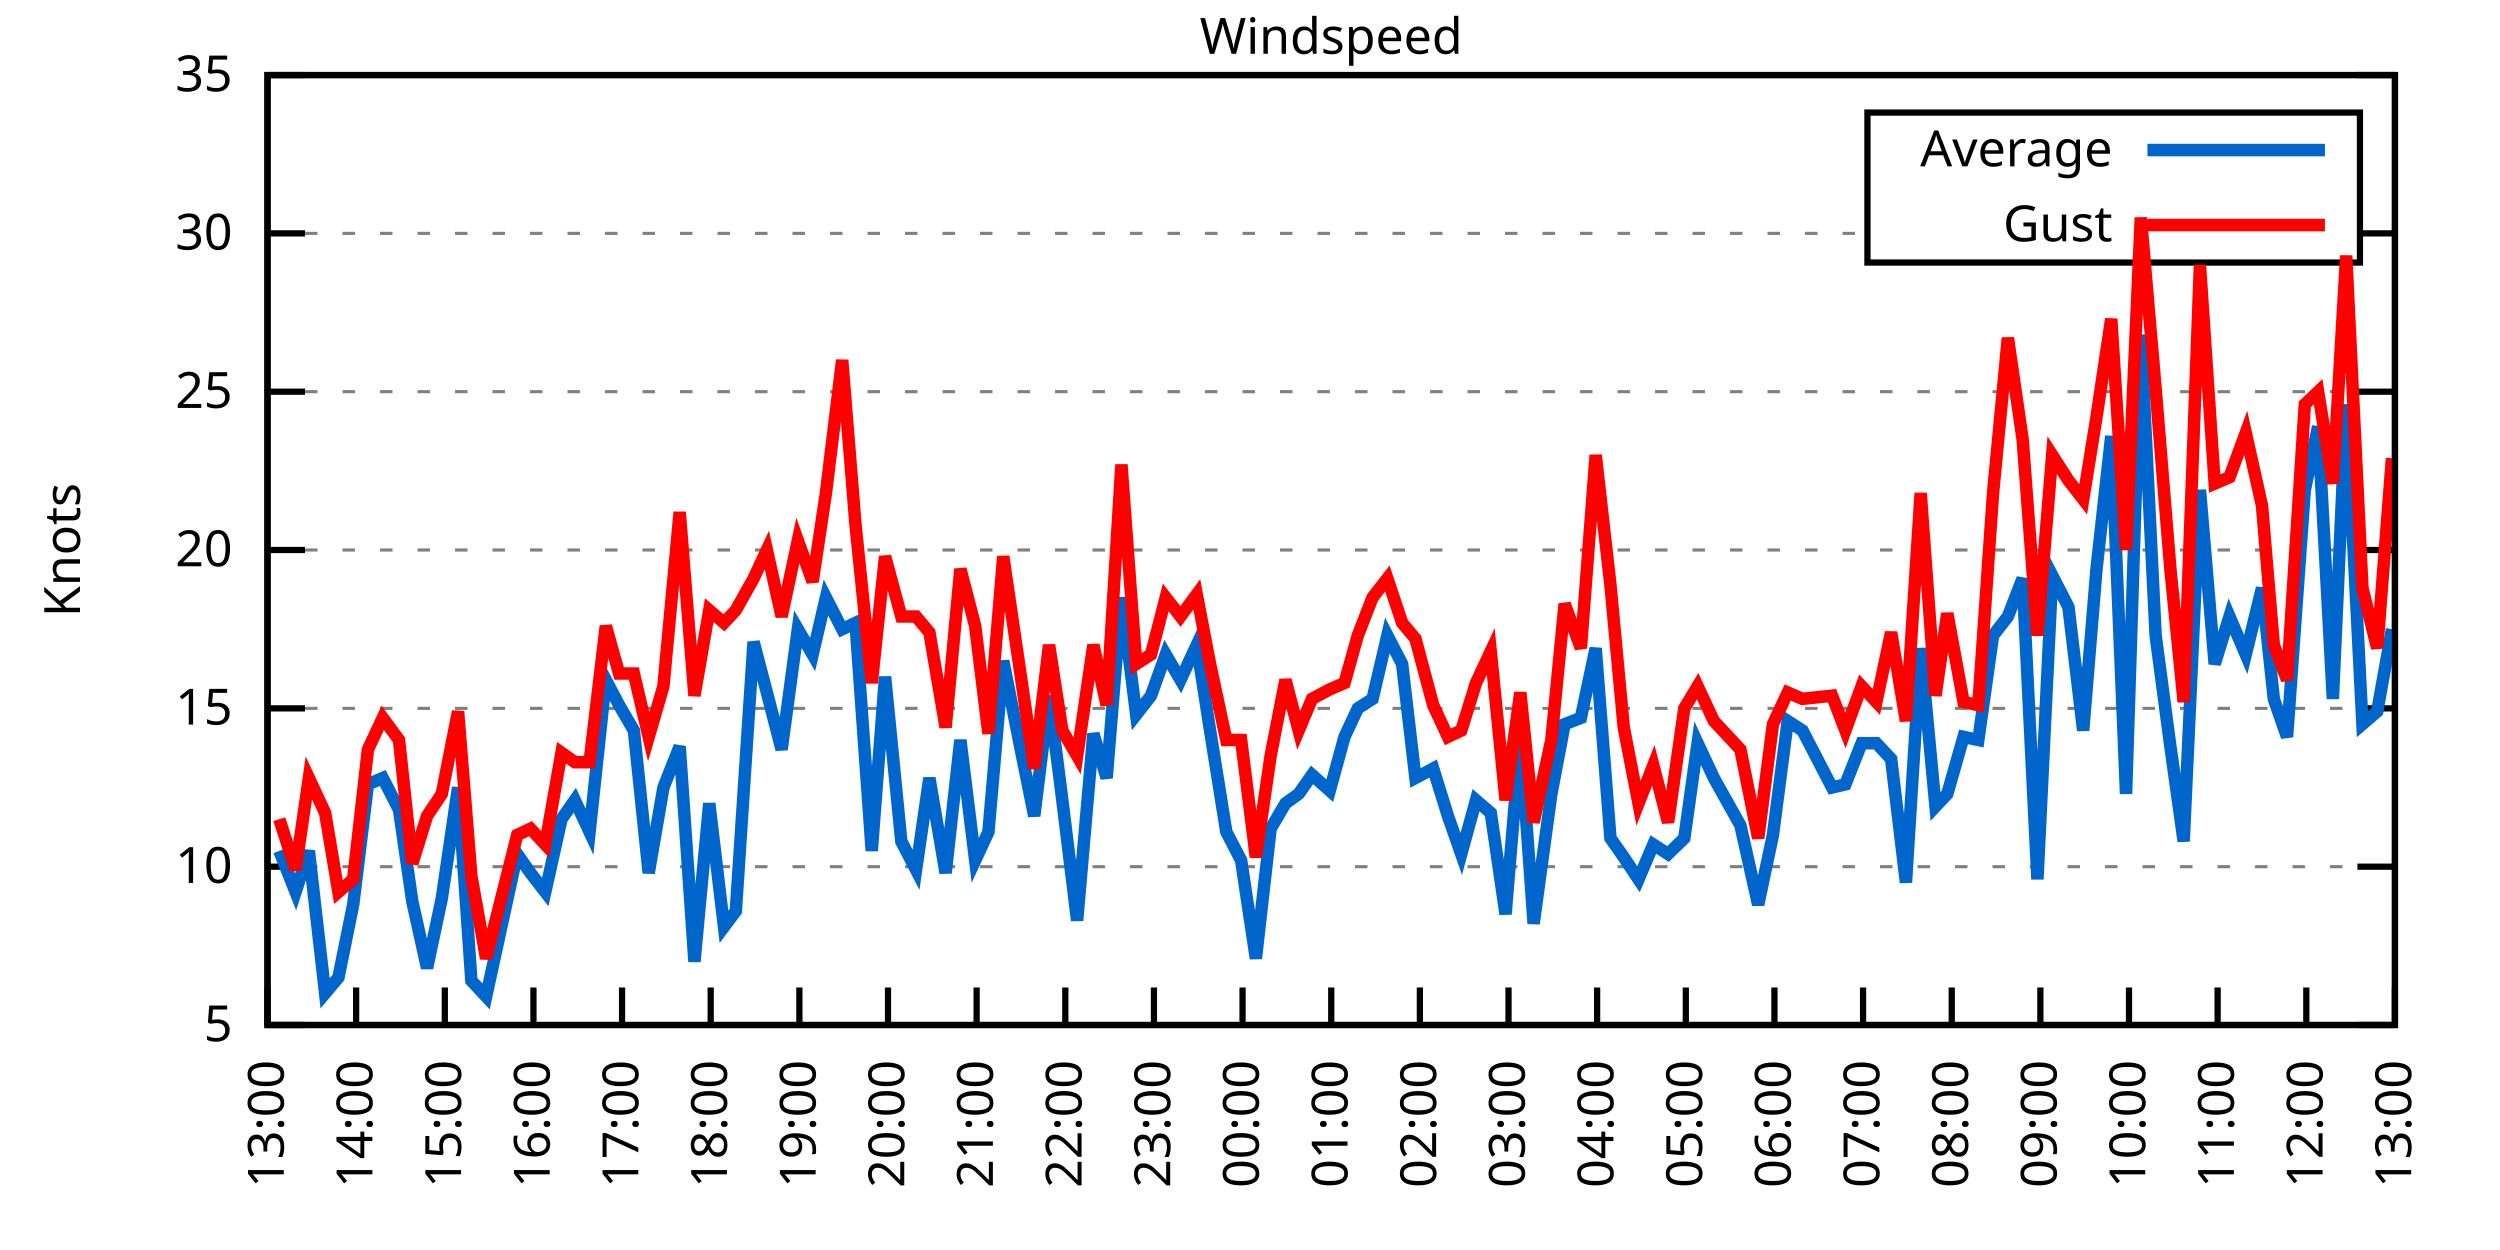
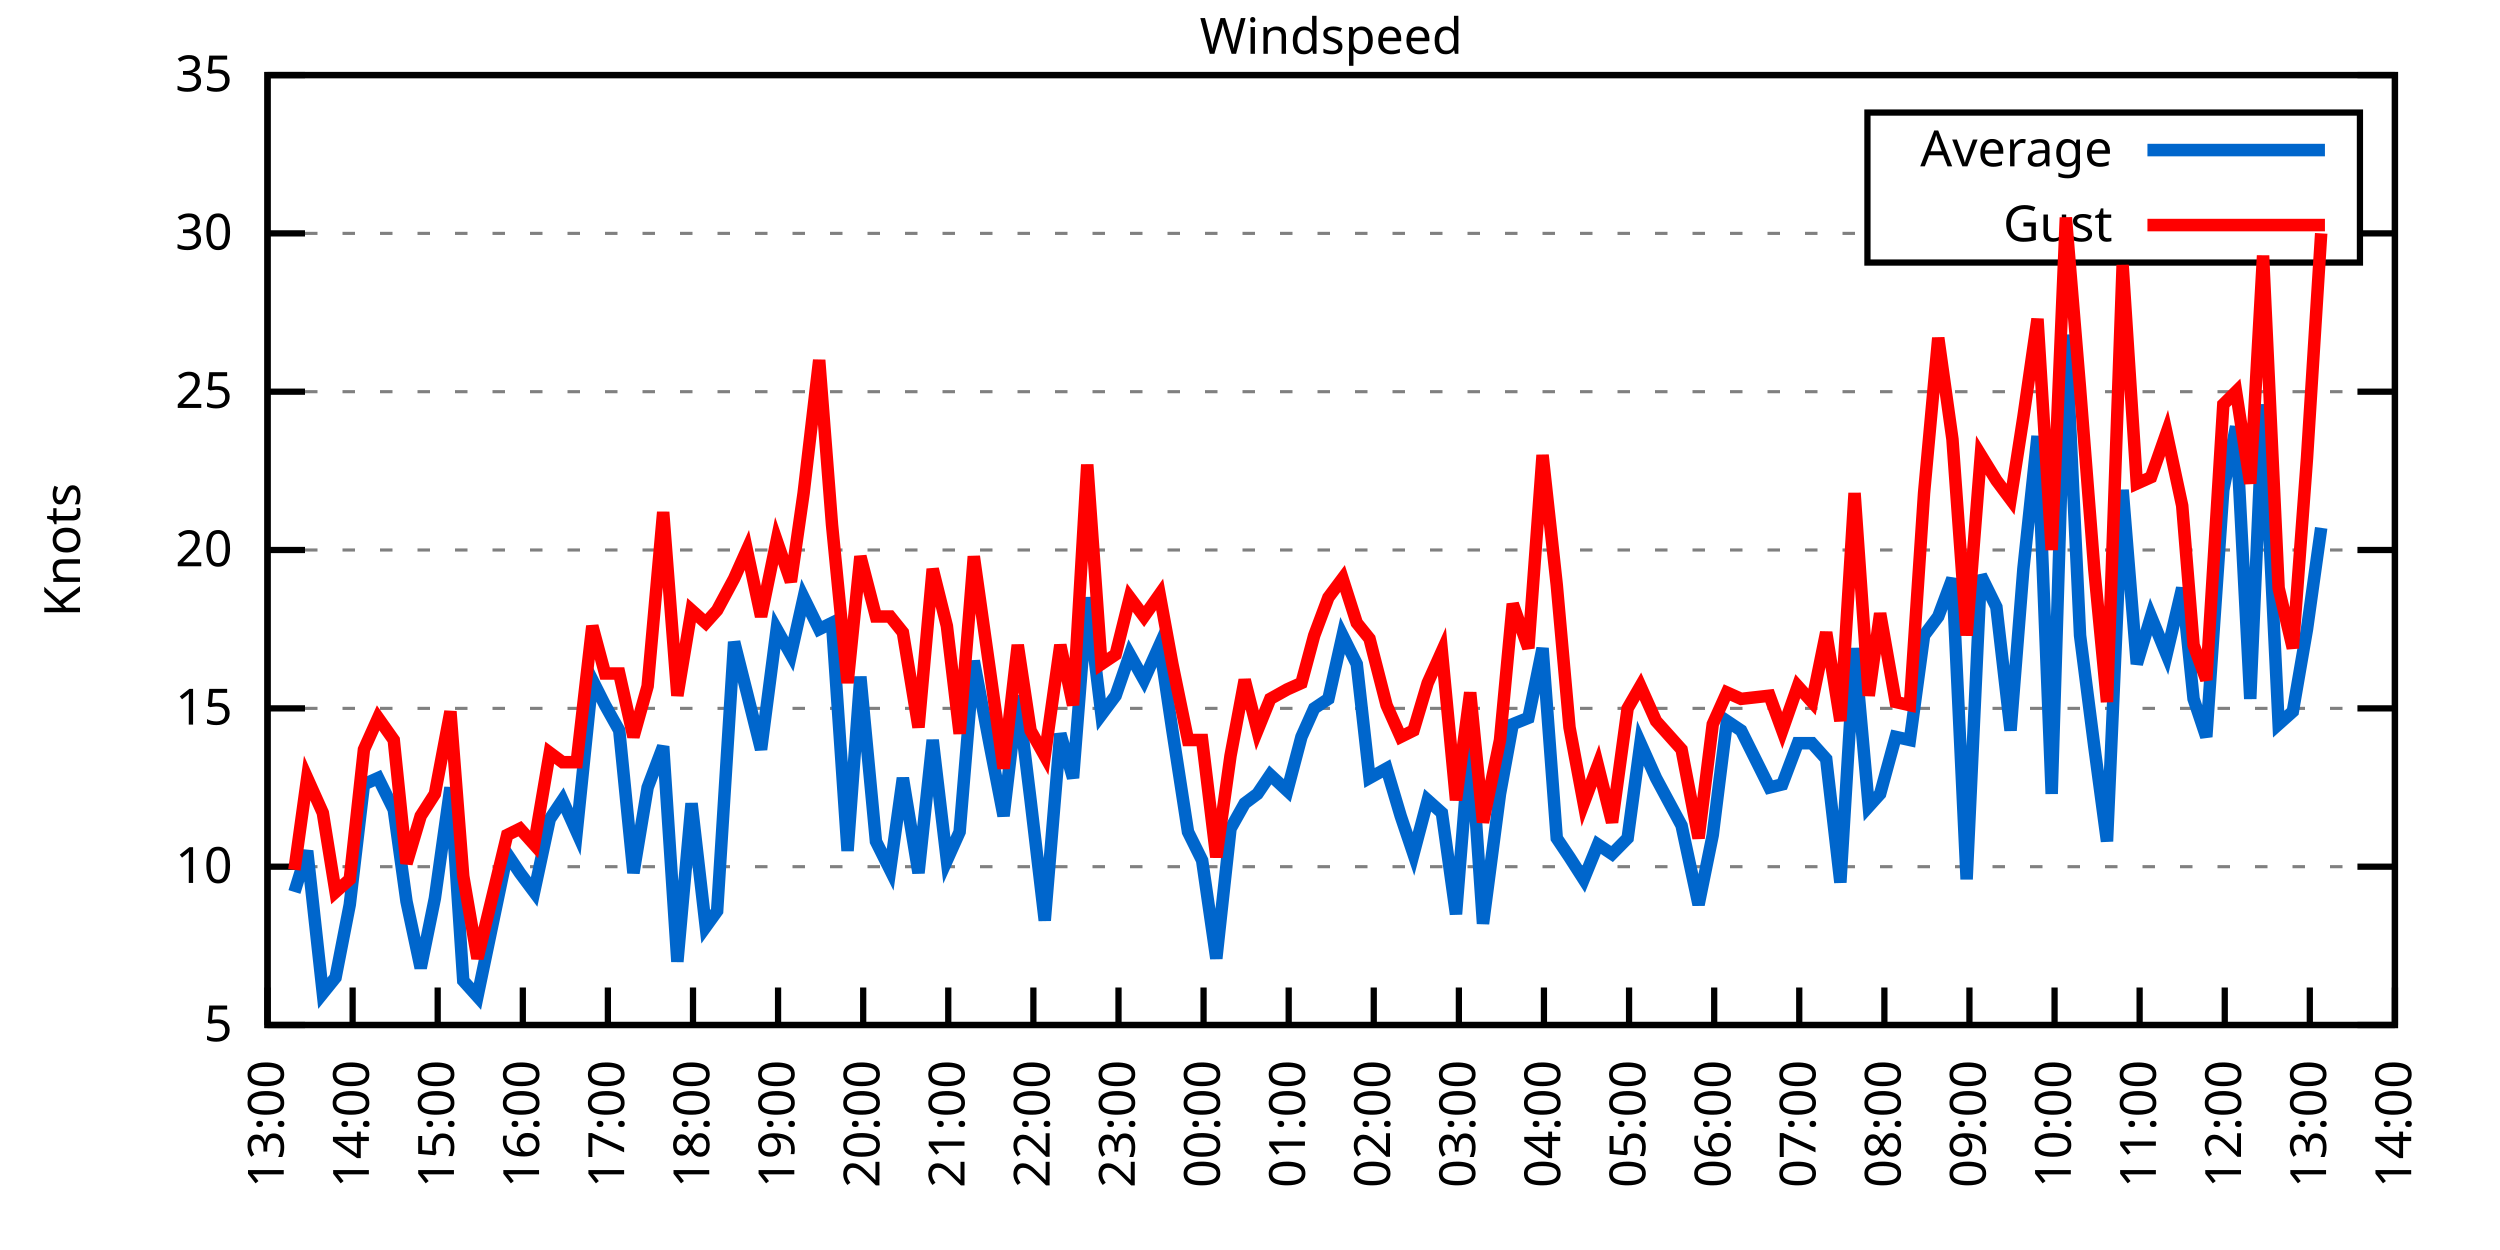
<svg xmlns="http://www.w3.org/2000/svg" xmlns:xlink="http://www.w3.org/1999/xlink" width="400" height="200" viewBox="0 0 400 200">
  <g id="gnuplot_canvas">
    <rect x="0" y="0" width="400" height="200" fill="none" />
    <defs>
      <circle id="gpDot" r="0.5" stroke-width="0.5" stroke="currentColor" />
      <path id="gpPt0" stroke-width="0.333" stroke="currentColor" d="M-1,0 h2 M0,-1 v2" />
      <path id="gpPt1" stroke-width="0.333" stroke="currentColor" d="M-1,-1 L1,1 M1,-1 L-1,1" />
      <path id="gpPt2" stroke-width="0.333" stroke="currentColor" d="M-1,0 L1,0 M0,-1 L0,1 M-1,-1 L1,1 M-1,1 L1,-1" />
      <rect id="gpPt3" stroke-width="0.333" stroke="currentColor" x="-1" y="-1" width="2" height="2" />
      <rect id="gpPt4" stroke-width="0.333" stroke="currentColor" fill="currentColor" x="-1" y="-1" width="2" height="2" />
      <circle id="gpPt5" stroke-width="0.333" stroke="currentColor" cx="0" cy="0" r="1" />
      <use xlink:href="#gpPt5" id="gpPt6" fill="currentColor" stroke="none" />
      <path id="gpPt7" stroke-width="0.333" stroke="currentColor" d="M0,-1.33 L-1.33,0.67 L1.33,0.67 z" />
      <use xlink:href="#gpPt7" id="gpPt8" fill="currentColor" stroke="none" />
      <use xlink:href="#gpPt7" id="gpPt9" stroke="currentColor" transform="rotate(180)" />
      <use xlink:href="#gpPt9" id="gpPt10" fill="currentColor" stroke="none" />
      <use xlink:href="#gpPt3" id="gpPt11" stroke="currentColor" transform="rotate(45)" />
      <use xlink:href="#gpPt11" id="gpPt12" fill="currentColor" stroke="none" />
      <path id="gpPt13" stroke-width="0.333" stroke="currentColor" d="M0,1.330 L1.265,0.411 L0.782,-1.067 L-0.782,-1.076 L-1.265,0.411 z" />
      <use xlink:href="#gpPt13" id="gpPt14" fill="currentColor" stroke="none" />
      <filter id="textbox" filterUnits="objectBoundingBox" x="0" y="0" height="1" width="1">
        <feFlood flood-color="white" flood-opacity="1" result="bgnd" />
        <feComposite in="SourceGraphic" in2="bgnd" operator="atop" />
      </filter>
      <filter id="greybox" filterUnits="objectBoundingBox" x="0" y="0" height="1" width="1">
        <feFlood flood-color="lightgrey" flood-opacity="1" result="grey" />
        <feComposite in="SourceGraphic" in2="grey" operator="atop" />
      </filter>
    </defs>
    <g fill="none" color="white" stroke="currentColor" stroke-width="1.00" stroke-linecap="butt" stroke-linejoin="miter">
</g>
    <g fill="none" color="black" stroke="currentColor" stroke-width="1.00" stroke-linecap="butt" stroke-linejoin="miter">
      <g stroke="none" shape-rendering="crispEdges">
        <polygon fill="rgb(255, 255, 255)" points="42.80,164.00 383.18,164.00 383.18,12.02 42.80,12.02 " />
      </g>
    </g>
    <g fill="none" color="black" stroke="currentColor" stroke-width="1.00" stroke-linecap="butt" stroke-linejoin="miter">
</g>
    <g fill="none" color="black" stroke="black" stroke-width="0.50" stroke-linecap="butt" stroke-linejoin="miter">
</g>
    <g fill="none" color="gray" stroke="currentColor" stroke-width="0.50" stroke-linecap="butt" stroke-linejoin="miter">
      <path stroke="gray" stroke-dasharray="2,4" class="gridline" d="M42.80,164.00 L383.19,164.00  " />
    </g>
    <g fill="none" color="gray" stroke="gray" stroke-width="1.00" stroke-linecap="butt" stroke-linejoin="miter">
</g>
    <g fill="none" color="black" stroke="currentColor" stroke-width="1.00" stroke-linecap="butt" stroke-linejoin="miter">
      <path stroke="black" d="M42.80,164.00 L48.80,164.00 M383.19,164.00 L377.19,164.00  " />
      <g transform="translate(37.20,166.60)" stroke="none" fill="black" font-family="Sans" font-size="8.00" text-anchor="end">
        <text>
          <tspan font-family="Sans"> 5</tspan>
        </text>
      </g>
    </g>
    <g fill="none" color="black" stroke="currentColor" stroke-width="1.00" stroke-linecap="butt" stroke-linejoin="miter">
</g>
    <g fill="none" color="black" stroke="black" stroke-width="0.50" stroke-linecap="butt" stroke-linejoin="miter">
</g>
    <g fill="none" color="gray" stroke="currentColor" stroke-width="0.50" stroke-linecap="butt" stroke-linejoin="miter">
      <path stroke="gray" stroke-dasharray="2,4" class="gridline" d="M42.80,138.67 L383.19,138.67  " />
    </g>
    <g fill="none" color="gray" stroke="gray" stroke-width="1.00" stroke-linecap="butt" stroke-linejoin="miter">
</g>
    <g fill="none" color="black" stroke="currentColor" stroke-width="1.00" stroke-linecap="butt" stroke-linejoin="miter">
      <path stroke="black" d="M42.80,138.67 L48.80,138.67 M383.19,138.67 L377.19,138.67  " />
      <g transform="translate(37.20,141.27)" stroke="none" fill="black" font-family="Sans" font-size="8.00" text-anchor="end">
        <text>
          <tspan font-family="Sans"> 10</tspan>
        </text>
      </g>
    </g>
    <g fill="none" color="black" stroke="currentColor" stroke-width="1.00" stroke-linecap="butt" stroke-linejoin="miter">
</g>
    <g fill="none" color="black" stroke="black" stroke-width="0.50" stroke-linecap="butt" stroke-linejoin="miter">
</g>
    <g fill="none" color="gray" stroke="currentColor" stroke-width="0.50" stroke-linecap="butt" stroke-linejoin="miter">
      <path stroke="gray" stroke-dasharray="2,4" class="gridline" d="M42.80,113.34 L383.19,113.34  " />
    </g>
    <g fill="none" color="gray" stroke="gray" stroke-width="1.00" stroke-linecap="butt" stroke-linejoin="miter">
</g>
    <g fill="none" color="black" stroke="currentColor" stroke-width="1.00" stroke-linecap="butt" stroke-linejoin="miter">
      <path stroke="black" d="M42.80,113.34 L48.80,113.34 M383.19,113.34 L377.19,113.34  " />
      <g transform="translate(37.20,115.94)" stroke="none" fill="black" font-family="Sans" font-size="8.00" text-anchor="end">
        <text>
          <tspan font-family="Sans"> 15</tspan>
        </text>
      </g>
    </g>
    <g fill="none" color="black" stroke="currentColor" stroke-width="1.00" stroke-linecap="butt" stroke-linejoin="miter">
</g>
    <g fill="none" color="black" stroke="black" stroke-width="0.50" stroke-linecap="butt" stroke-linejoin="miter">
</g>
    <g fill="none" color="gray" stroke="currentColor" stroke-width="0.50" stroke-linecap="butt" stroke-linejoin="miter">
      <path stroke="gray" stroke-dasharray="2,4" class="gridline" d="M42.80,88.00 L383.19,88.00  " />
    </g>
    <g fill="none" color="gray" stroke="gray" stroke-width="1.00" stroke-linecap="butt" stroke-linejoin="miter">
</g>
    <g fill="none" color="black" stroke="currentColor" stroke-width="1.00" stroke-linecap="butt" stroke-linejoin="miter">
      <path stroke="black" d="M42.80,88.00 L48.80,88.00 M383.19,88.00 L377.19,88.00  " />
      <g transform="translate(37.20,90.60)" stroke="none" fill="black" font-family="Sans" font-size="8.00" text-anchor="end">
        <text>
          <tspan font-family="Sans"> 20</tspan>
        </text>
      </g>
    </g>
    <g fill="none" color="black" stroke="currentColor" stroke-width="1.00" stroke-linecap="butt" stroke-linejoin="miter">
</g>
    <g fill="none" color="black" stroke="black" stroke-width="0.50" stroke-linecap="butt" stroke-linejoin="miter">
</g>
    <g fill="none" color="gray" stroke="currentColor" stroke-width="0.50" stroke-linecap="butt" stroke-linejoin="miter">
      <path stroke="gray" stroke-dasharray="2,4" class="gridline" d="M42.80,62.67 L383.19,62.67  " />
    </g>
    <g fill="none" color="gray" stroke="gray" stroke-width="1.00" stroke-linecap="butt" stroke-linejoin="miter">
</g>
    <g fill="none" color="black" stroke="currentColor" stroke-width="1.00" stroke-linecap="butt" stroke-linejoin="miter">
      <path stroke="black" d="M42.80,62.67 L48.80,62.67 M383.19,62.67 L377.19,62.67  " />
      <g transform="translate(37.20,65.27)" stroke="none" fill="black" font-family="Sans" font-size="8.00" text-anchor="end">
        <text>
          <tspan font-family="Sans"> 25</tspan>
        </text>
      </g>
    </g>
    <g fill="none" color="black" stroke="currentColor" stroke-width="1.00" stroke-linecap="butt" stroke-linejoin="miter">
</g>
    <g fill="none" color="black" stroke="black" stroke-width="0.50" stroke-linecap="butt" stroke-linejoin="miter">
</g>
    <g fill="none" color="gray" stroke="currentColor" stroke-width="0.50" stroke-linecap="butt" stroke-linejoin="miter">
      <path stroke="gray" stroke-dasharray="2,4" class="gridline" d="M42.80,37.34 L298.79,37.34 M377.59,37.34 L383.19,37.34  " />
    </g>
    <g fill="none" color="gray" stroke="gray" stroke-width="1.00" stroke-linecap="butt" stroke-linejoin="miter">
</g>
    <g fill="none" color="black" stroke="currentColor" stroke-width="1.00" stroke-linecap="butt" stroke-linejoin="miter">
      <path stroke="black" d="M42.80,37.34 L48.80,37.34 M383.19,37.34 L377.19,37.34  " />
      <g transform="translate(37.20,39.94)" stroke="none" fill="black" font-family="Sans" font-size="8.00" text-anchor="end">
        <text>
          <tspan font-family="Sans"> 30</tspan>
        </text>
      </g>
    </g>
    <g fill="none" color="black" stroke="currentColor" stroke-width="1.00" stroke-linecap="butt" stroke-linejoin="miter">
</g>
    <g fill="none" color="black" stroke="black" stroke-width="0.50" stroke-linecap="butt" stroke-linejoin="miter">
</g>
    <g fill="none" color="gray" stroke="currentColor" stroke-width="0.50" stroke-linecap="butt" stroke-linejoin="miter">
      <path stroke="gray" stroke-dasharray="2,4" class="gridline" d="M42.80,12.01 L383.19,12.01  " />
    </g>
    <g fill="none" color="gray" stroke="gray" stroke-width="1.00" stroke-linecap="butt" stroke-linejoin="miter">
</g>
    <g fill="none" color="black" stroke="currentColor" stroke-width="1.00" stroke-linecap="butt" stroke-linejoin="miter">
      <path stroke="black" d="M42.80,12.01 L48.80,12.01 M383.19,12.01 L377.19,12.01  " />
      <g transform="translate(37.20,14.61)" stroke="none" fill="black" font-family="Sans" font-size="8.00" text-anchor="end">
        <text>
          <tspan font-family="Sans"> 35</tspan>
        </text>
      </g>
    </g>
    <g fill="none" color="black" stroke="currentColor" stroke-width="1.00" stroke-linecap="butt" stroke-linejoin="miter">
      <path stroke="black" d="M42.80,164.00 L42.80,158.00  " />
      <g transform="translate(45.40,169.60) rotate(270.00)" stroke="none" fill="black" font-family="Sans" font-size="8.00" text-anchor="end">
        <text>
          <tspan font-family="Sans">13:00</tspan>
        </text>
      </g>
    </g>
    <g fill="none" color="black" stroke="currentColor" stroke-width="1.00" stroke-linecap="butt" stroke-linejoin="miter">
-       <path stroke="black" d="M56.98,164.00 L56.98,158.00  " />
-       <g transform="translate(59.58,169.60) rotate(270.00)" stroke="none" fill="black" font-family="Sans" font-size="8.00" text-anchor="end">
+       <path stroke="black" d="M56.42,164.00 L56.42,158.00  " />
+       <g transform="translate(59.02,169.60) rotate(270.00)" stroke="none" fill="black" font-family="Sans" font-size="8.00" text-anchor="end">
        <text>
          <tspan font-family="Sans">14:00</tspan>
        </text>
      </g>
    </g>
    <g fill="none" color="black" stroke="currentColor" stroke-width="1.00" stroke-linecap="butt" stroke-linejoin="miter">
-       <path stroke="black" d="M71.17,164.00 L71.17,158.00  " />
-       <g transform="translate(73.77,169.60) rotate(270.00)" stroke="none" fill="black" font-family="Sans" font-size="8.00" text-anchor="end">
+       <path stroke="black" d="M70.03,164.00 L70.03,158.00  " />
+       <g transform="translate(72.63,169.60) rotate(270.00)" stroke="none" fill="black" font-family="Sans" font-size="8.00" text-anchor="end">
        <text>
          <tspan font-family="Sans">15:00</tspan>
        </text>
      </g>
    </g>
    <g fill="none" color="black" stroke="currentColor" stroke-width="1.00" stroke-linecap="butt" stroke-linejoin="miter">
-       <path stroke="black" d="M85.35,164.00 L85.35,158.00  " />
-       <g transform="translate(87.95,169.60) rotate(270.00)" stroke="none" fill="black" font-family="Sans" font-size="8.00" text-anchor="end">
+       <path stroke="black" d="M83.65,164.00 L83.65,158.00  " />
+       <g transform="translate(86.25,169.60) rotate(270.00)" stroke="none" fill="black" font-family="Sans" font-size="8.00" text-anchor="end">
        <text>
          <tspan font-family="Sans">16:00</tspan>
        </text>
      </g>
    </g>
    <g fill="none" color="black" stroke="currentColor" stroke-width="1.00" stroke-linecap="butt" stroke-linejoin="miter">
-       <path stroke="black" d="M99.53,164.00 L99.53,158.00  " />
-       <g transform="translate(102.13,169.60) rotate(270.00)" stroke="none" fill="black" font-family="Sans" font-size="8.00" text-anchor="end">
+       <path stroke="black" d="M97.26,164.00 L97.26,158.00  " />
+       <g transform="translate(99.86,169.60) rotate(270.00)" stroke="none" fill="black" font-family="Sans" font-size="8.00" text-anchor="end">
        <text>
          <tspan font-family="Sans">17:00</tspan>
        </text>
      </g>
    </g>
    <g fill="none" color="black" stroke="currentColor" stroke-width="1.00" stroke-linecap="butt" stroke-linejoin="miter">
-       <path stroke="black" d="M113.71,164.00 L113.71,158.00  " />
-       <g transform="translate(116.31,169.60) rotate(270.00)" stroke="none" fill="black" font-family="Sans" font-size="8.00" text-anchor="end">
+       <path stroke="black" d="M110.88,164.00 L110.88,158.00  " />
+       <g transform="translate(113.48,169.60) rotate(270.00)" stroke="none" fill="black" font-family="Sans" font-size="8.00" text-anchor="end">
        <text>
          <tspan font-family="Sans">18:00</tspan>
        </text>
      </g>
    </g>
    <g fill="none" color="black" stroke="currentColor" stroke-width="1.00" stroke-linecap="butt" stroke-linejoin="miter">
-       <path stroke="black" d="M127.90,164.00 L127.90,158.00  " />
-       <g transform="translate(130.50,169.60) rotate(270.00)" stroke="none" fill="black" font-family="Sans" font-size="8.00" text-anchor="end">
+       <path stroke="black" d="M124.49,164.00 L124.49,158.00  " />
+       <g transform="translate(127.09,169.60) rotate(270.00)" stroke="none" fill="black" font-family="Sans" font-size="8.00" text-anchor="end">
        <text>
          <tspan font-family="Sans">19:00</tspan>
        </text>
      </g>
    </g>
    <g fill="none" color="black" stroke="currentColor" stroke-width="1.00" stroke-linecap="butt" stroke-linejoin="miter">
-       <path stroke="black" d="M142.08,164.00 L142.08,158.00  " />
-       <g transform="translate(144.68,169.60) rotate(270.00)" stroke="none" fill="black" font-family="Sans" font-size="8.00" text-anchor="end">
+       <path stroke="black" d="M138.11,164.00 L138.11,158.00  " />
+       <g transform="translate(140.71,169.60) rotate(270.00)" stroke="none" fill="black" font-family="Sans" font-size="8.00" text-anchor="end">
        <text>
          <tspan font-family="Sans">20:00</tspan>
        </text>
      </g>
    </g>
    <g fill="none" color="black" stroke="currentColor" stroke-width="1.00" stroke-linecap="butt" stroke-linejoin="miter">
-       <path stroke="black" d="M156.26,164.00 L156.26,158.00  " />
-       <g transform="translate(158.86,169.60) rotate(270.00)" stroke="none" fill="black" font-family="Sans" font-size="8.00" text-anchor="end">
+       <path stroke="black" d="M151.72,164.00 L151.72,158.00  " />
+       <g transform="translate(154.32,169.60) rotate(270.00)" stroke="none" fill="black" font-family="Sans" font-size="8.00" text-anchor="end">
        <text>
          <tspan font-family="Sans">21:00</tspan>
        </text>
      </g>
    </g>
    <g fill="none" color="black" stroke="currentColor" stroke-width="1.00" stroke-linecap="butt" stroke-linejoin="miter">
-       <path stroke="black" d="M170.45,164.00 L170.45,158.00  " />
-       <g transform="translate(173.05,169.60) rotate(270.00)" stroke="none" fill="black" font-family="Sans" font-size="8.00" text-anchor="end">
+       <path stroke="black" d="M165.34,164.00 L165.34,158.00  " />
+       <g transform="translate(167.94,169.60) rotate(270.00)" stroke="none" fill="black" font-family="Sans" font-size="8.00" text-anchor="end">
        <text>
          <tspan font-family="Sans">22:00</tspan>
        </text>
      </g>
    </g>
    <g fill="none" color="black" stroke="currentColor" stroke-width="1.00" stroke-linecap="butt" stroke-linejoin="miter">
-       <path stroke="black" d="M184.63,164.00 L184.63,158.00  " />
-       <g transform="translate(187.23,169.60) rotate(270.00)" stroke="none" fill="black" font-family="Sans" font-size="8.00" text-anchor="end">
+       <path stroke="black" d="M178.96,164.00 L178.96,158.00  " />
+       <g transform="translate(181.56,169.60) rotate(270.00)" stroke="none" fill="black" font-family="Sans" font-size="8.00" text-anchor="end">
        <text>
          <tspan font-family="Sans">23:00</tspan>
        </text>
      </g>
    </g>
    <g fill="none" color="black" stroke="currentColor" stroke-width="1.00" stroke-linecap="butt" stroke-linejoin="miter">
-       <path stroke="black" d="M198.81,164.00 L198.81,158.00  " />
-       <g transform="translate(201.41,169.60) rotate(270.00)" stroke="none" fill="black" font-family="Sans" font-size="8.00" text-anchor="end">
+       <path stroke="black" d="M192.57,164.00 L192.57,158.00  " />
+       <g transform="translate(195.17,169.60) rotate(270.00)" stroke="none" fill="black" font-family="Sans" font-size="8.00" text-anchor="end">
        <text>
          <tspan font-family="Sans">00:00</tspan>
        </text>
      </g>
    </g>
    <g fill="none" color="black" stroke="currentColor" stroke-width="1.00" stroke-linecap="butt" stroke-linejoin="miter">
-       <path stroke="black" d="M213.00,164.00 L213.00,158.00  " />
-       <g transform="translate(215.60,169.60) rotate(270.00)" stroke="none" fill="black" font-family="Sans" font-size="8.00" text-anchor="end">
+       <path stroke="black" d="M206.19,164.00 L206.19,158.00  " />
+       <g transform="translate(208.79,169.60) rotate(270.00)" stroke="none" fill="black" font-family="Sans" font-size="8.00" text-anchor="end">
        <text>
          <tspan font-family="Sans">01:00</tspan>
        </text>
      </g>
    </g>
    <g fill="none" color="black" stroke="currentColor" stroke-width="1.00" stroke-linecap="butt" stroke-linejoin="miter">
-       <path stroke="black" d="M227.18,164.00 L227.18,158.00  " />
-       <g transform="translate(229.78,169.60) rotate(270.00)" stroke="none" fill="black" font-family="Sans" font-size="8.00" text-anchor="end">
+       <path stroke="black" d="M219.80,164.00 L219.80,158.00  " />
+       <g transform="translate(222.40,169.60) rotate(270.00)" stroke="none" fill="black" font-family="Sans" font-size="8.00" text-anchor="end">
        <text>
          <tspan font-family="Sans">02:00</tspan>
        </text>
      </g>
    </g>
    <g fill="none" color="black" stroke="currentColor" stroke-width="1.00" stroke-linecap="butt" stroke-linejoin="miter">
-       <path stroke="black" d="M241.36,164.00 L241.36,158.00  " />
-       <g transform="translate(243.96,169.60) rotate(270.00)" stroke="none" fill="black" font-family="Sans" font-size="8.00" text-anchor="end">
+       <path stroke="black" d="M233.42,164.00 L233.42,158.00  " />
+       <g transform="translate(236.02,169.60) rotate(270.00)" stroke="none" fill="black" font-family="Sans" font-size="8.00" text-anchor="end">
        <text>
          <tspan font-family="Sans">03:00</tspan>
        </text>
      </g>
    </g>
    <g fill="none" color="black" stroke="currentColor" stroke-width="1.00" stroke-linecap="butt" stroke-linejoin="miter">
-       <path stroke="black" d="M255.54,164.00 L255.54,158.00  " />
-       <g transform="translate(258.14,169.60) rotate(270.00)" stroke="none" fill="black" font-family="Sans" font-size="8.00" text-anchor="end">
+       <path stroke="black" d="M247.03,164.00 L247.03,158.00  " />
+       <g transform="translate(249.63,169.60) rotate(270.00)" stroke="none" fill="black" font-family="Sans" font-size="8.00" text-anchor="end">
        <text>
          <tspan font-family="Sans">04:00</tspan>
        </text>
      </g>
    </g>
    <g fill="none" color="black" stroke="currentColor" stroke-width="1.00" stroke-linecap="butt" stroke-linejoin="miter">
-       <path stroke="black" d="M269.73,164.00 L269.73,158.00  " />
-       <g transform="translate(272.33,169.60) rotate(270.00)" stroke="none" fill="black" font-family="Sans" font-size="8.00" text-anchor="end">
+       <path stroke="black" d="M260.65,164.00 L260.65,158.00  " />
+       <g transform="translate(263.25,169.60) rotate(270.00)" stroke="none" fill="black" font-family="Sans" font-size="8.00" text-anchor="end">
        <text>
          <tspan font-family="Sans">05:00</tspan>
        </text>
      </g>
    </g>
    <g fill="none" color="black" stroke="currentColor" stroke-width="1.00" stroke-linecap="butt" stroke-linejoin="miter">
-       <path stroke="black" d="M283.91,164.00 L283.91,158.00  " />
-       <g transform="translate(286.51,169.60) rotate(270.00)" stroke="none" fill="black" font-family="Sans" font-size="8.00" text-anchor="end">
+       <path stroke="black" d="M274.27,164.00 L274.27,158.00  " />
+       <g transform="translate(276.87,169.60) rotate(270.00)" stroke="none" fill="black" font-family="Sans" font-size="8.00" text-anchor="end">
        <text>
          <tspan font-family="Sans">06:00</tspan>
        </text>
      </g>
    </g>
    <g fill="none" color="black" stroke="currentColor" stroke-width="1.00" stroke-linecap="butt" stroke-linejoin="miter">
-       <path stroke="black" d="M298.09,164.00 L298.09,158.00  " />
-       <g transform="translate(300.69,169.60) rotate(270.00)" stroke="none" fill="black" font-family="Sans" font-size="8.00" text-anchor="end">
+       <path stroke="black" d="M287.88,164.00 L287.88,158.00  " />
+       <g transform="translate(290.48,169.60) rotate(270.00)" stroke="none" fill="black" font-family="Sans" font-size="8.00" text-anchor="end">
        <text>
          <tspan font-family="Sans">07:00</tspan>
        </text>
      </g>
    </g>
    <g fill="none" color="black" stroke="currentColor" stroke-width="1.00" stroke-linecap="butt" stroke-linejoin="miter">
-       <path stroke="black" d="M312.28,164.00 L312.28,158.00  " />
-       <g transform="translate(314.88,169.60) rotate(270.00)" stroke="none" fill="black" font-family="Sans" font-size="8.00" text-anchor="end">
+       <path stroke="black" d="M301.50,164.00 L301.50,158.00  " />
+       <g transform="translate(304.10,169.60) rotate(270.00)" stroke="none" fill="black" font-family="Sans" font-size="8.00" text-anchor="end">
        <text>
          <tspan font-family="Sans">08:00</tspan>
        </text>
      </g>
    </g>
    <g fill="none" color="black" stroke="currentColor" stroke-width="1.00" stroke-linecap="butt" stroke-linejoin="miter">
-       <path stroke="black" d="M326.46,164.00 L326.46,158.00  " />
-       <g transform="translate(329.06,169.60) rotate(270.00)" stroke="none" fill="black" font-family="Sans" font-size="8.00" text-anchor="end">
+       <path stroke="black" d="M315.11,164.00 L315.11,158.00  " />
+       <g transform="translate(317.71,169.60) rotate(270.00)" stroke="none" fill="black" font-family="Sans" font-size="8.00" text-anchor="end">
        <text>
          <tspan font-family="Sans">09:00</tspan>
        </text>
      </g>
    </g>
    <g fill="none" color="black" stroke="currentColor" stroke-width="1.00" stroke-linecap="butt" stroke-linejoin="miter">
-       <path stroke="black" d="M340.64,164.00 L340.64,158.00  " />
-       <g transform="translate(343.24,169.60) rotate(270.00)" stroke="none" fill="black" font-family="Sans" font-size="8.00" text-anchor="end">
+       <path stroke="black" d="M328.73,164.00 L328.73,158.00  " />
+       <g transform="translate(331.33,169.60) rotate(270.00)" stroke="none" fill="black" font-family="Sans" font-size="8.00" text-anchor="end">
        <text>
          <tspan font-family="Sans">10:00</tspan>
        </text>
      </g>
    </g>
    <g fill="none" color="black" stroke="currentColor" stroke-width="1.00" stroke-linecap="butt" stroke-linejoin="miter">
-       <path stroke="black" d="M354.82,164.00 L354.82,158.00  " />
-       <g transform="translate(357.42,169.60) rotate(270.00)" stroke="none" fill="black" font-family="Sans" font-size="8.00" text-anchor="end">
+       <path stroke="black" d="M342.34,164.00 L342.34,158.00  " />
+       <g transform="translate(344.94,169.60) rotate(270.00)" stroke="none" fill="black" font-family="Sans" font-size="8.00" text-anchor="end">
        <text>
          <tspan font-family="Sans">11:00</tspan>
        </text>
      </g>
    </g>
    <g fill="none" color="black" stroke="currentColor" stroke-width="1.00" stroke-linecap="butt" stroke-linejoin="miter">
-       <path stroke="black" d="M369.01,164.00 L369.01,158.00  " />
-       <g transform="translate(371.61,169.60) rotate(270.00)" stroke="none" fill="black" font-family="Sans" font-size="8.00" text-anchor="end">
+       <path stroke="black" d="M355.96,164.00 L355.96,158.00  " />
+       <g transform="translate(358.56,169.60) rotate(270.00)" stroke="none" fill="black" font-family="Sans" font-size="8.00" text-anchor="end">
        <text>
          <tspan font-family="Sans">12:00</tspan>
+         </text>
+       </g>
+     </g>
+     <g fill="none" color="black" stroke="currentColor" stroke-width="1.00" stroke-linecap="butt" stroke-linejoin="miter">
+       <path stroke="black" d="M369.57,164.00 L369.57,158.00  " />
+       <g transform="translate(372.17,169.60) rotate(270.00)" stroke="none" fill="black" font-family="Sans" font-size="8.00" text-anchor="end">
+         <text>
+           <tspan font-family="Sans">13:00</tspan>
        </text>
      </g>
    </g>
    <g fill="none" color="black" stroke="currentColor" stroke-width="1.00" stroke-linecap="butt" stroke-linejoin="miter">
      <path stroke="black" d="M383.19,164.00 L383.19,158.00  " />
      <g transform="translate(385.79,169.60) rotate(270.00)" stroke="none" fill="black" font-family="Sans" font-size="8.00" text-anchor="end">
        <text>
-           <tspan font-family="Sans">13:00</tspan>
+           <tspan font-family="Sans">14:00</tspan>
        </text>
      </g>
    </g>
    <g fill="none" color="black" stroke="currentColor" stroke-width="1.00" stroke-linecap="butt" stroke-linejoin="miter">
</g>
    <g fill="none" color="black" stroke="currentColor" stroke-width="1.00" stroke-linecap="butt" stroke-linejoin="miter">
      <path stroke="black" d="M42.80,12.01 L42.80,164.00 L383.19,164.00 L383.19,12.01 L42.80,12.01 Z  " />
    </g>
    <g fill="none" color="black" stroke="currentColor" stroke-width="1.00" stroke-linecap="butt" stroke-linejoin="miter">
</g>
    <g fill="none" color="black" stroke="currentColor" stroke-width="1.00" stroke-linecap="butt" stroke-linejoin="miter">
      <path stroke="black" d="M298.79,42.01 L298.79,18.01 L377.59,18.01 L377.59,42.01 L298.79,42.01 Z  " />
    </g>
    <g id="Windspeed_plot_1">
      <g fill="none" color="white" stroke="black" stroke-width="2.00" stroke-linecap="butt" stroke-linejoin="miter">
</g>
      <g fill="none" color="black" stroke="currentColor" stroke-width="2.00" stroke-linecap="butt" stroke-linejoin="miter">
        <g transform="translate(337.99,26.61)" stroke="none" fill="black" font-family="Sans" font-size="8.00" text-anchor="end">
          <text>
            <tspan font-family="Sans">Average</tspan>
          </text>
        </g>
      </g>
      <g fill="none" color="black" stroke="currentColor" stroke-width="2.00" stroke-linecap="butt" stroke-linejoin="miter">
-         <path stroke="rgb(  0, 102, 204)" d="M343.59,24.01 L371.99,24.01 M44.69,136.14 L47.29,142.72 L49.42,136.14 L52.02,158.93 L54.15,156.40 L56.51,144.75   L58.87,125.50 L61.24,124.48 L63.84,129.55 L65.97,144.24 L68.33,154.88 L70.69,143.73 L73.29,126.00 L75.42,156.91   L77.78,159.44 L82.75,136.64 L84.88,139.68 L87.24,142.72 L89.84,131.07 L91.97,128.03 L94.33,133.10 L96.93,108.78   L99.06,112.83 L101.42,116.88 L103.79,139.68 L106.15,126.00 L108.75,119.42 L111.11,153.87 L113.48,128.54 L115.84,148.29   L117.73,145.76 L120.57,102.70 L122.70,110.80 L125.06,119.92 L127.66,100.67 L130.02,104.72 L132.15,95.60 L134.75,100.67   L136.88,99.66 L139.48,136.14 L141.61,108.27 L144.21,134.62 L146.57,139.17 L148.70,124.48 L151.30,139.68 L153.66,118.40   L156.03,137.66 L158.15,133.10 L160.52,105.74 L163.12,118.91 L165.48,130.56 L167.85,111.31 L169.97,128.03 L172.34,147.28   L174.94,117.39 L177.06,124.48 L179.43,95.60 L181.79,114.35 L184.16,111.31 L186.52,104.72 L188.88,108.78 L191.48,103.20   L193.61,116.88 L196.21,133.10 L198.58,137.66 L200.94,153.36 L203.30,132.59 L205.67,128.54 L207.79,127.02 L209.92,123.98   L212.76,126.51 L215.12,117.90 L217.25,113.34 L219.61,111.82 L221.98,101.68 L224.34,106.24 L226.47,124.48 L229.31,122.96   L231.67,130.56 L233.80,136.64 L236.16,128.03 L238.52,130.06 L240.89,146.27 L243.25,117.90 L245.38,147.79 L248.22,127.02   L250.34,115.87 L252.94,114.86 L255.31,103.71 L257.67,134.11 L259.80,137.15 L262.16,140.69 L264.53,135.12 L266.89,136.64   L269.49,134.11 L271.62,118.91 L274.22,124.48 L278.47,132.08 L281.31,144.75 L283.67,133.60 L286.04,115.36 L288.40,116.88   L293.13,126.00 L295.26,125.50 L297.86,118.91 L300.22,118.91 L302.58,121.44 L304.95,141.20 L307.31,103.71 L309.68,129.04   L311.57,127.02 L314.17,117.90 L316.53,118.40 L318.89,101.68 L321.26,98.64 L323.62,92.56 L325.99,140.69 L328.35,92.06   L330.95,97.12 L333.31,116.88 L335.44,91.04 L337.80,69.77 L340.17,127.02 L342.53,53.55 L344.90,101.68 L347.26,119.42   L349.39,134.62 L351.99,78.38 L354.35,106.24 L356.72,98.64 L359.32,104.72 L361.92,94.08 L363.81,111.82 L365.93,117.90   L368.77,78.38 L370.90,68.25 L373.26,111.82 L375.39,64.70 L377.99,115.87 L380.35,113.84 L382.72,100.67  " />
+         <path stroke="rgb(  0, 102, 204)" d="M343.59,24.01 L371.99,24.01 M47.11,142.72 L49.15,136.14 L51.65,158.93 L53.69,156.40 L55.96,144.75 L58.23,125.50   L60.50,124.48 L63.00,129.55 L65.04,144.24 L67.31,154.88 L69.58,143.73 L72.07,126.00 L74.12,156.91 L76.39,159.44   L81.15,136.64 L83.19,139.68 L85.46,142.72 L87.96,131.07 L90.00,128.03 L92.27,133.10 L94.77,108.78 L96.81,112.83   L99.08,116.88 L101.35,139.68 L103.62,126.00 L106.11,119.42 L108.38,153.87 L110.65,128.54 L112.92,148.29 L114.74,145.76   L117.46,102.70 L119.50,110.80 L121.77,119.92 L124.27,100.67 L126.54,104.72 L128.58,95.60 L131.07,100.67 L133.12,99.66   L135.61,136.14 L137.66,108.27 L140.15,134.62 L142.42,139.17 L144.46,124.48 L146.96,139.68 L149.23,118.40 L151.50,137.66   L153.54,133.10 L155.81,105.74 L158.31,118.91 L160.57,130.56 L162.84,111.31 L164.89,128.03 L167.16,147.28 L169.65,117.39   L171.69,124.48 L173.96,95.60 L176.23,114.35 L178.50,111.31 L180.77,104.72 L183.04,108.78 L185.54,103.20 L187.58,116.88   L190.08,133.10 L192.34,137.66 L194.61,153.36 L196.88,132.59 L199.15,128.54 L201.19,127.02 L203.24,123.98 L205.96,126.51   L208.23,117.90 L210.27,113.34 L212.54,111.82 L214.81,101.68 L217.08,106.24 L219.12,124.48 L221.85,122.96 L224.11,130.56   L226.16,136.64 L228.43,128.03 L230.70,130.06 L232.96,146.27 L235.23,117.90 L237.28,147.79 L240.00,127.02 L242.04,115.87   L244.54,114.86 L246.81,103.71 L249.08,134.11 L251.12,137.15 L253.39,140.69 L255.66,135.12 L257.93,136.64 L260.42,134.11   L262.47,118.91 L264.96,124.48 L269.05,132.08 L271.77,144.75 L274.04,133.60 L276.31,115.36 L278.58,116.88 L283.12,126.00   L285.16,125.50 L287.65,118.91 L289.92,118.91 L292.19,121.44 L294.46,141.20 L296.73,103.71 L299.00,129.04 L300.82,127.02   L303.31,117.90 L305.58,118.40 L307.85,101.68 L310.12,98.64 L312.39,92.56 L314.66,140.69 L316.93,92.06 L319.42,97.12   L321.69,116.88 L323.74,91.04 L326.00,69.77 L328.27,127.02 L330.54,53.55 L332.81,101.68 L335.08,119.42 L337.12,134.62   L339.62,78.38 L341.89,106.24 L344.16,98.64 L346.65,104.72 L349.15,94.08 L350.97,111.82 L353.01,117.90 L355.73,78.38   L357.77,68.25 L360.04,111.82 L362.09,64.70 L364.58,115.87 L366.85,113.84 L369.12,100.67 L371.39,84.46  " />
      </g>
    </g>
    <g id="Windspeed_plot_2">
      <g fill="none" color="black" stroke="currentColor" stroke-width="2.00" stroke-linecap="butt" stroke-linejoin="miter">
        <g transform="translate(337.99,38.61)" stroke="none" fill="black" font-family="Sans" font-size="8.00" text-anchor="end">
          <text>
            <tspan font-family="Sans">Gust</tspan>
          </text>
        </g>
      </g>
      <g fill="none" color="black" stroke="currentColor" stroke-width="2.00" stroke-linecap="butt" stroke-linejoin="miter">
-         <path stroke="rgb(255,   0,   0)" d="M343.59,36.01 L371.99,36.01 M44.69,131.07 L47.29,139.17 L49.42,124.48 L52.02,130.06 L54.15,142.72 L56.51,140.69   L58.87,119.92 L61.24,114.86 L63.84,118.40 L65.97,138.16 L68.33,130.56 L70.69,127.02 L73.29,113.84 L75.42,140.19   L77.78,153.36 L82.75,133.60 L84.88,132.59 L87.24,135.12 L89.84,120.43 L91.97,121.95 L94.33,121.95 L96.93,100.16   L99.06,107.76 L101.42,107.76 L103.79,117.90 L106.15,109.79 L108.75,81.93 L111.11,111.31 L113.48,97.63 L115.84,99.66   L117.73,97.63 L120.57,92.56 L122.70,88.00 L125.06,98.64 L127.66,86.49 L130.02,93.07 L132.15,78.89 L134.75,57.61   L136.88,83.95 L139.48,109.28 L141.61,89.02 L144.21,98.64 L146.57,98.64 L148.70,101.18 L151.30,116.38 L153.66,91.04   L156.03,100.16 L158.15,117.39 L160.52,89.02 L163.12,106.75 L165.48,122.96 L167.85,103.20 L169.97,116.88 L172.34,120.94   L174.94,103.20 L177.06,112.83 L179.43,74.33 L181.79,106.24 L184.16,104.72 L186.52,95.60 L188.88,98.64 L191.48,95.10   L193.61,106.24 L196.21,118.40 L198.58,118.40 L200.94,137.15 L203.30,120.94 L205.67,108.78 L207.79,116.88 L209.92,111.82   L212.76,110.30 L215.12,109.28 L217.25,101.68 L219.61,95.60 L221.98,92.56 L224.34,99.66 L226.47,102.19 L229.31,112.83   L231.67,117.90 L233.80,116.88 L236.16,109.28 L238.52,104.22 L240.89,128.03 L243.25,110.80 L245.38,131.58 L248.22,118.40   L250.34,96.62 L252.94,103.71 L255.31,72.81 L257.67,93.58 L259.80,116.38 L262.16,128.54 L264.53,122.46 L266.89,131.58   L269.49,113.34 L271.62,109.79 L274.22,115.36 L278.47,119.92 L281.31,134.11 L283.67,115.87 L286.04,110.80 L288.40,111.82   L293.13,111.31 L295.26,116.88 L297.86,109.79 L300.22,112.32 L302.58,101.18 L304.95,115.36 L307.31,78.89 L309.68,111.31   L311.57,98.14 L314.17,112.32 L316.53,112.83 L318.89,78.89 L321.26,54.06 L323.62,70.27 L325.99,101.68 L328.35,72.81   L330.95,76.86 L333.31,79.90 L335.44,66.73 L337.80,51.02 L340.17,88.00 L342.53,34.81 L344.90,62.17 L347.26,91.04   L349.39,112.32 L351.99,42.41 L354.35,77.37 L356.72,76.35 L359.32,69.26 L361.92,80.91 L363.81,103.20 L365.93,108.78   L368.77,64.70 L370.90,62.67 L373.26,77.37 L375.39,40.89 L377.99,94.08 L380.35,103.71 L382.72,73.31  " />
+         <path stroke="rgb(255,   0,   0)" d="M343.59,36.01 L371.99,36.01 M47.11,139.17 L49.15,124.48 L51.65,130.06 L53.69,142.72 L55.96,140.69 L58.23,119.92   L60.50,114.86 L63.00,118.40 L65.04,138.16 L67.31,130.56 L69.58,127.02 L72.07,113.84 L74.12,140.19 L76.39,153.36   L81.15,133.60 L83.19,132.59 L85.46,135.12 L87.96,120.43 L90.00,121.95 L92.27,121.95 L94.77,100.16 L96.81,107.76   L99.08,107.76 L101.35,117.90 L103.62,109.79 L106.11,81.93 L108.38,111.31 L110.65,97.63 L112.92,99.66 L114.74,97.63   L117.46,92.56 L119.50,88.00 L121.77,98.64 L124.27,86.49 L126.54,93.07 L128.58,78.89 L131.07,57.61 L133.12,83.95   L135.61,109.28 L137.66,89.02 L140.15,98.64 L142.42,98.64 L144.46,101.18 L146.96,116.38 L149.23,91.04 L151.50,100.16   L153.54,117.39 L155.81,89.02 L158.31,106.75 L160.57,122.96 L162.84,103.20 L164.89,116.88 L167.16,120.94 L169.65,103.20   L171.69,112.83 L173.96,74.33 L176.23,106.24 L178.50,104.72 L180.77,95.60 L183.04,98.64 L185.54,95.10 L187.58,106.24   L190.08,118.40 L192.34,118.40 L194.61,137.15 L196.88,120.94 L199.15,108.78 L201.19,116.88 L203.24,111.82 L205.96,110.30   L208.23,109.28 L210.27,101.68 L212.54,95.60 L214.81,92.56 L217.08,99.66 L219.12,102.19 L221.85,112.83 L224.11,117.90   L226.16,116.88 L228.43,109.28 L230.70,104.22 L232.96,128.03 L235.23,110.80 L237.28,131.58 L240.00,118.40 L242.04,96.62   L244.54,103.71 L246.81,72.81 L249.08,93.58 L251.12,116.38 L253.39,128.54 L255.66,122.46 L257.93,131.58 L260.42,113.34   L262.47,109.79 L264.96,115.36 L269.05,119.92 L271.77,134.11 L274.04,115.87 L276.31,110.80 L278.58,111.82 L283.12,111.31   L285.16,116.88 L287.65,109.79 L289.92,112.32 L292.19,101.18 L294.46,115.36 L296.73,78.89 L299.00,111.31 L300.82,98.14   L303.31,112.32 L305.58,112.83 L307.85,78.89 L310.12,54.06 L312.39,70.27 L314.66,101.68 L316.93,72.81 L319.42,76.86   L321.69,79.90 L323.74,66.73 L326.00,51.02 L328.27,88.00 L330.54,34.81 L332.81,62.17 L335.08,91.04 L337.12,112.32   L339.62,42.41 L341.89,77.37 L344.16,76.35 L346.65,69.26 L349.15,80.91 L350.97,103.20 L353.01,108.78 L355.73,64.70   L357.77,62.67 L360.04,77.37 L362.09,40.89 L364.58,94.08 L366.85,103.71 L369.12,73.31 L371.39,37.34  " />
      </g>
    </g>
    <g fill="none" color="black" stroke="currentColor" stroke-width="2.00" stroke-linecap="butt" stroke-linejoin="miter">
</g>
    <g fill="none" color="black" stroke="black" stroke-width="1.00" stroke-linecap="butt" stroke-linejoin="miter">
</g>
    <g fill="none" color="black" stroke="currentColor" stroke-width="1.00" stroke-linecap="butt" stroke-linejoin="miter">
      <path stroke="black" d="M42.80,12.01 L42.80,164.00 L383.19,164.00 L383.19,12.01 L42.80,12.01 Z  " />
      <g transform="translate(12.80,88.01) rotate(270.00)" stroke="none" fill="black" font-family="Sans" font-size="8.00" text-anchor="middle">
        <text>
          <tspan font-family="Sans">Knots</tspan>
        </text>
      </g>
    </g>
    <g fill="none" color="black" stroke="currentColor" stroke-width="1.00" stroke-linecap="butt" stroke-linejoin="miter">
</g>
    <g fill="none" color="black" stroke="currentColor" stroke-width="1.00" stroke-linecap="butt" stroke-linejoin="miter">
      <g transform="translate(212.99,8.61)" stroke="none" fill="black" font-family="Sans" font-size="8.00" text-anchor="middle">
        <text>
          <tspan font-family="Sans">Windspeed</tspan>
        </text>
      </g>
    </g>
    <g fill="none" color="black" stroke="currentColor" stroke-width="1.00" stroke-linecap="butt" stroke-linejoin="miter">
</g>
  </g>
</svg>
